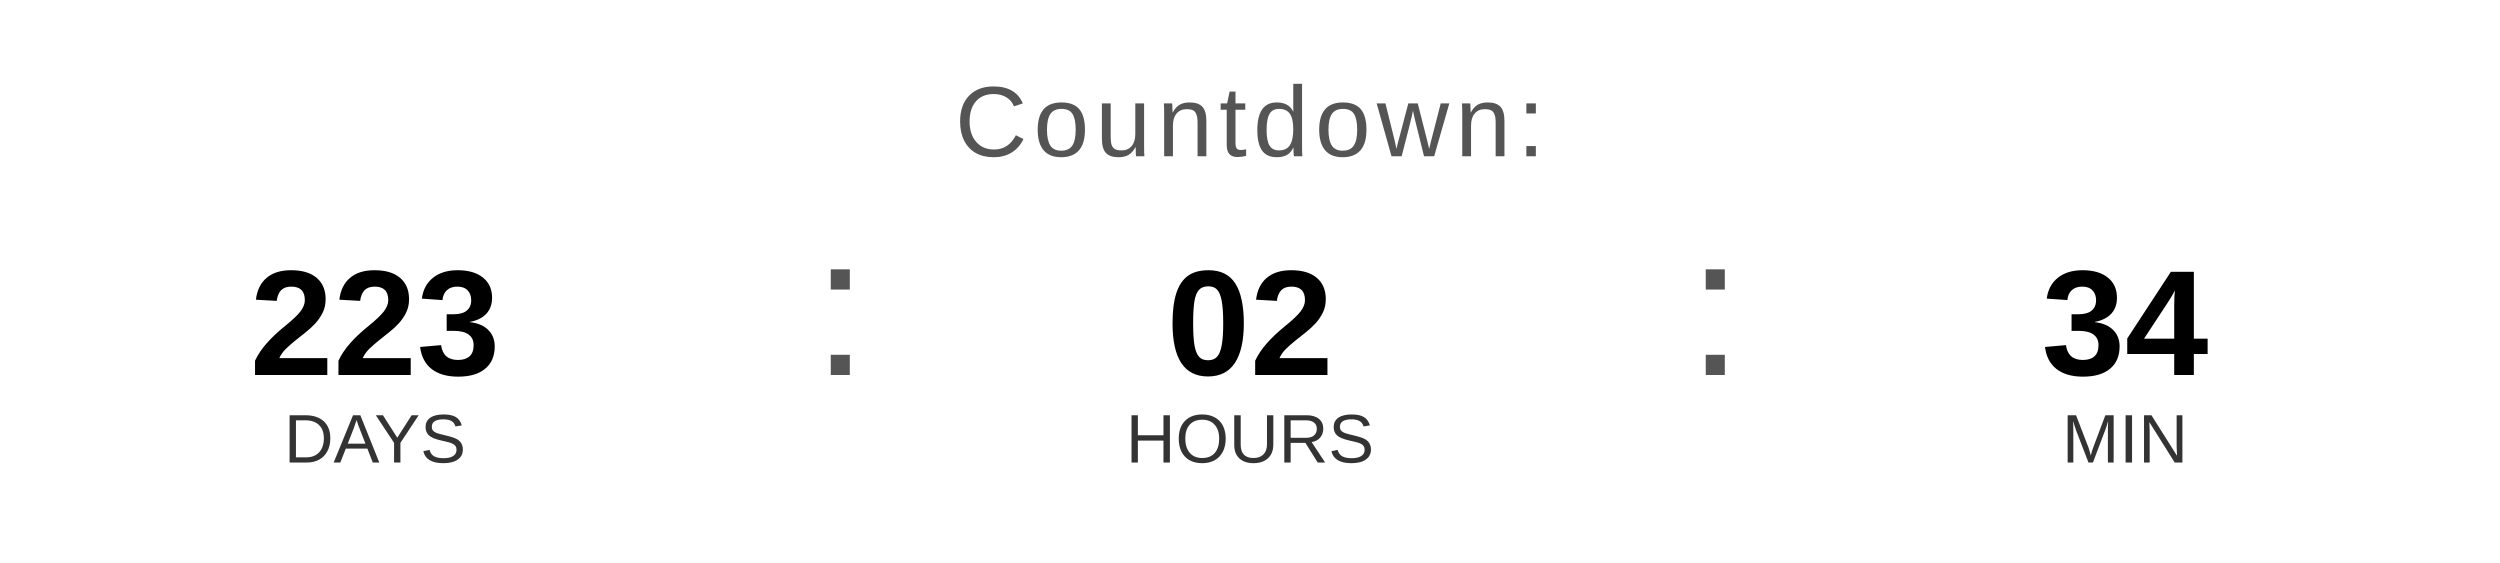
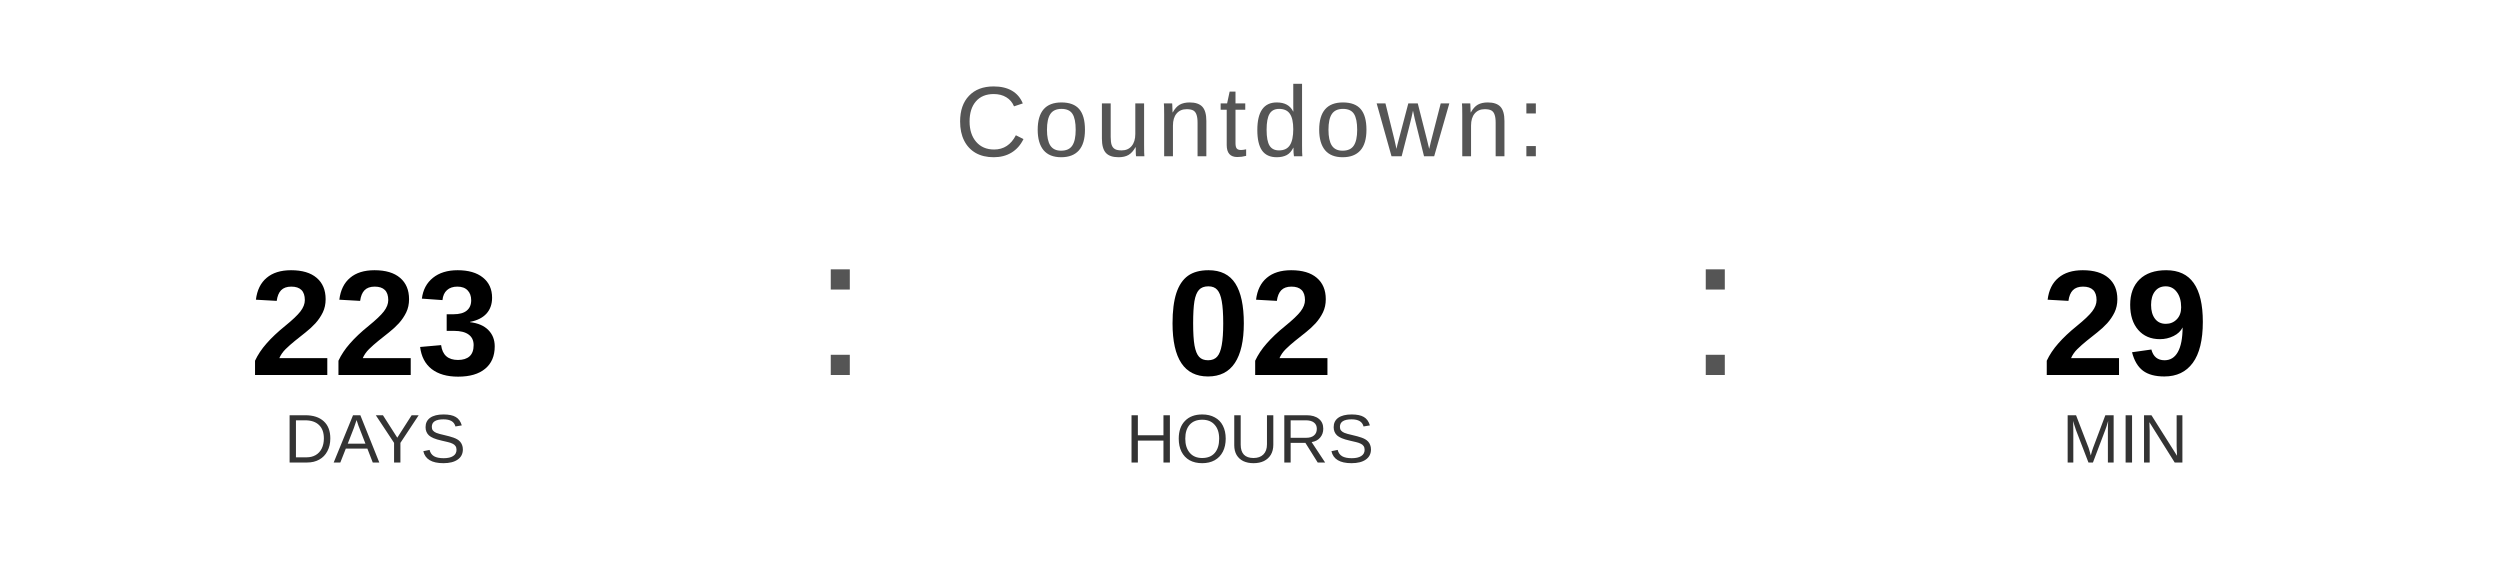
<svg xmlns="http://www.w3.org/2000/svg" width="400" height="90" viewBox="0 0 400 90">
  <text x="200" y="25" font-family="Arial, Helvetica, sans-serif" font-size="16" fill="#555555" text-anchor="middle" letter-spacing="1">
    Countdown:
  </text>
  <text x="60" y="60" font-family="Arial, Helvetica, sans-serif" font-size="24" font-weight="bold" fill="#000000" text-anchor="middle">223</text>
  <text x="60" y="74" font-family="Arial, Helvetica, sans-serif" font-size="11" fill="#333333" text-anchor="middle">DAYS</text>
  <text x="130" y="60" font-family="Arial, sans-serif" font-size="32" fill="#555555">:</text>
  <text x="200" y="60" font-family="Arial, Helvetica, sans-serif" font-size="24" font-weight="bold" fill="#000000" text-anchor="middle">02</text>
  <text x="200" y="74" font-family="Arial, Helvetica, sans-serif" font-size="11" fill="#333333" text-anchor="middle">HOURS</text>
  <text x="270" y="60" font-family="Arial, sans-serif" font-size="32" fill="#555555">:</text>
-   <text x="340" y="60" font-family="Arial, Helvetica, sans-serif" font-size="24" font-weight="bold" fill="#000000" text-anchor="middle">34</text>
+   <text x="340" y="60" font-family="Arial, Helvetica, sans-serif" font-size="24" font-weight="bold" fill="#000000" text-anchor="middle">29</text>
  <text x="340" y="74" font-family="Arial, Helvetica, sans-serif" font-size="11" fill="#333333" text-anchor="middle">MIN</text>
</svg>
